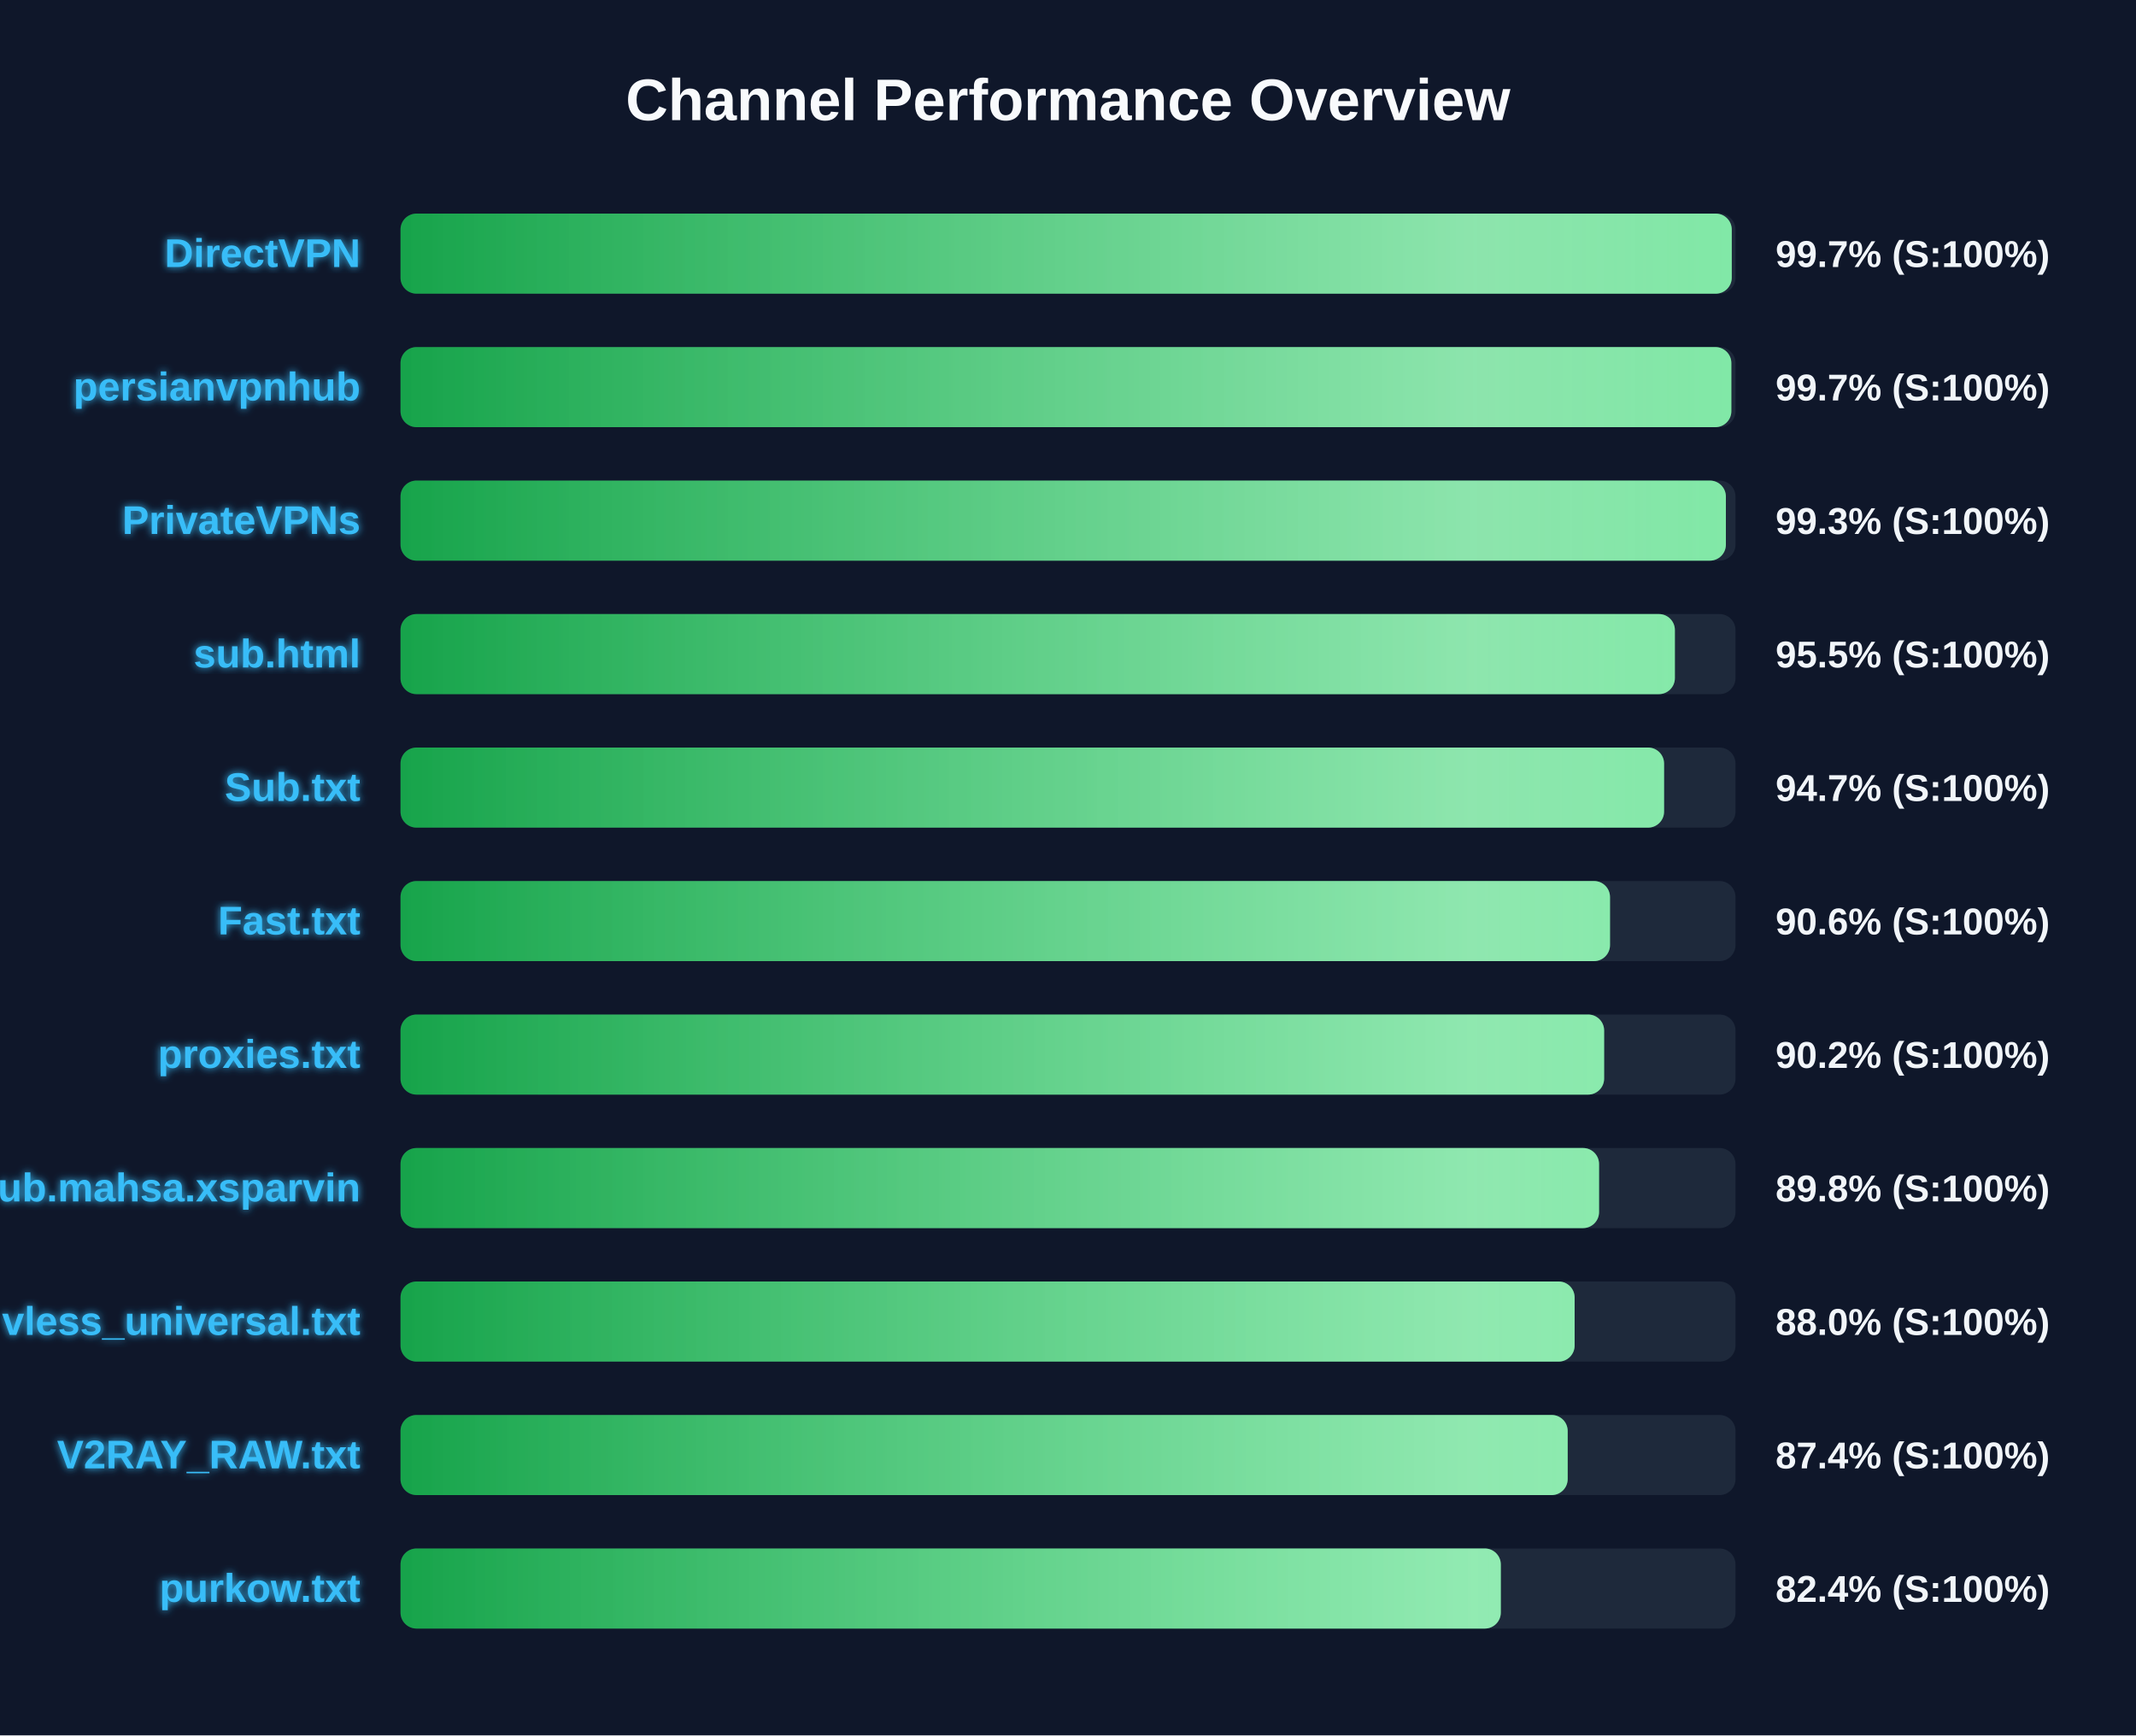
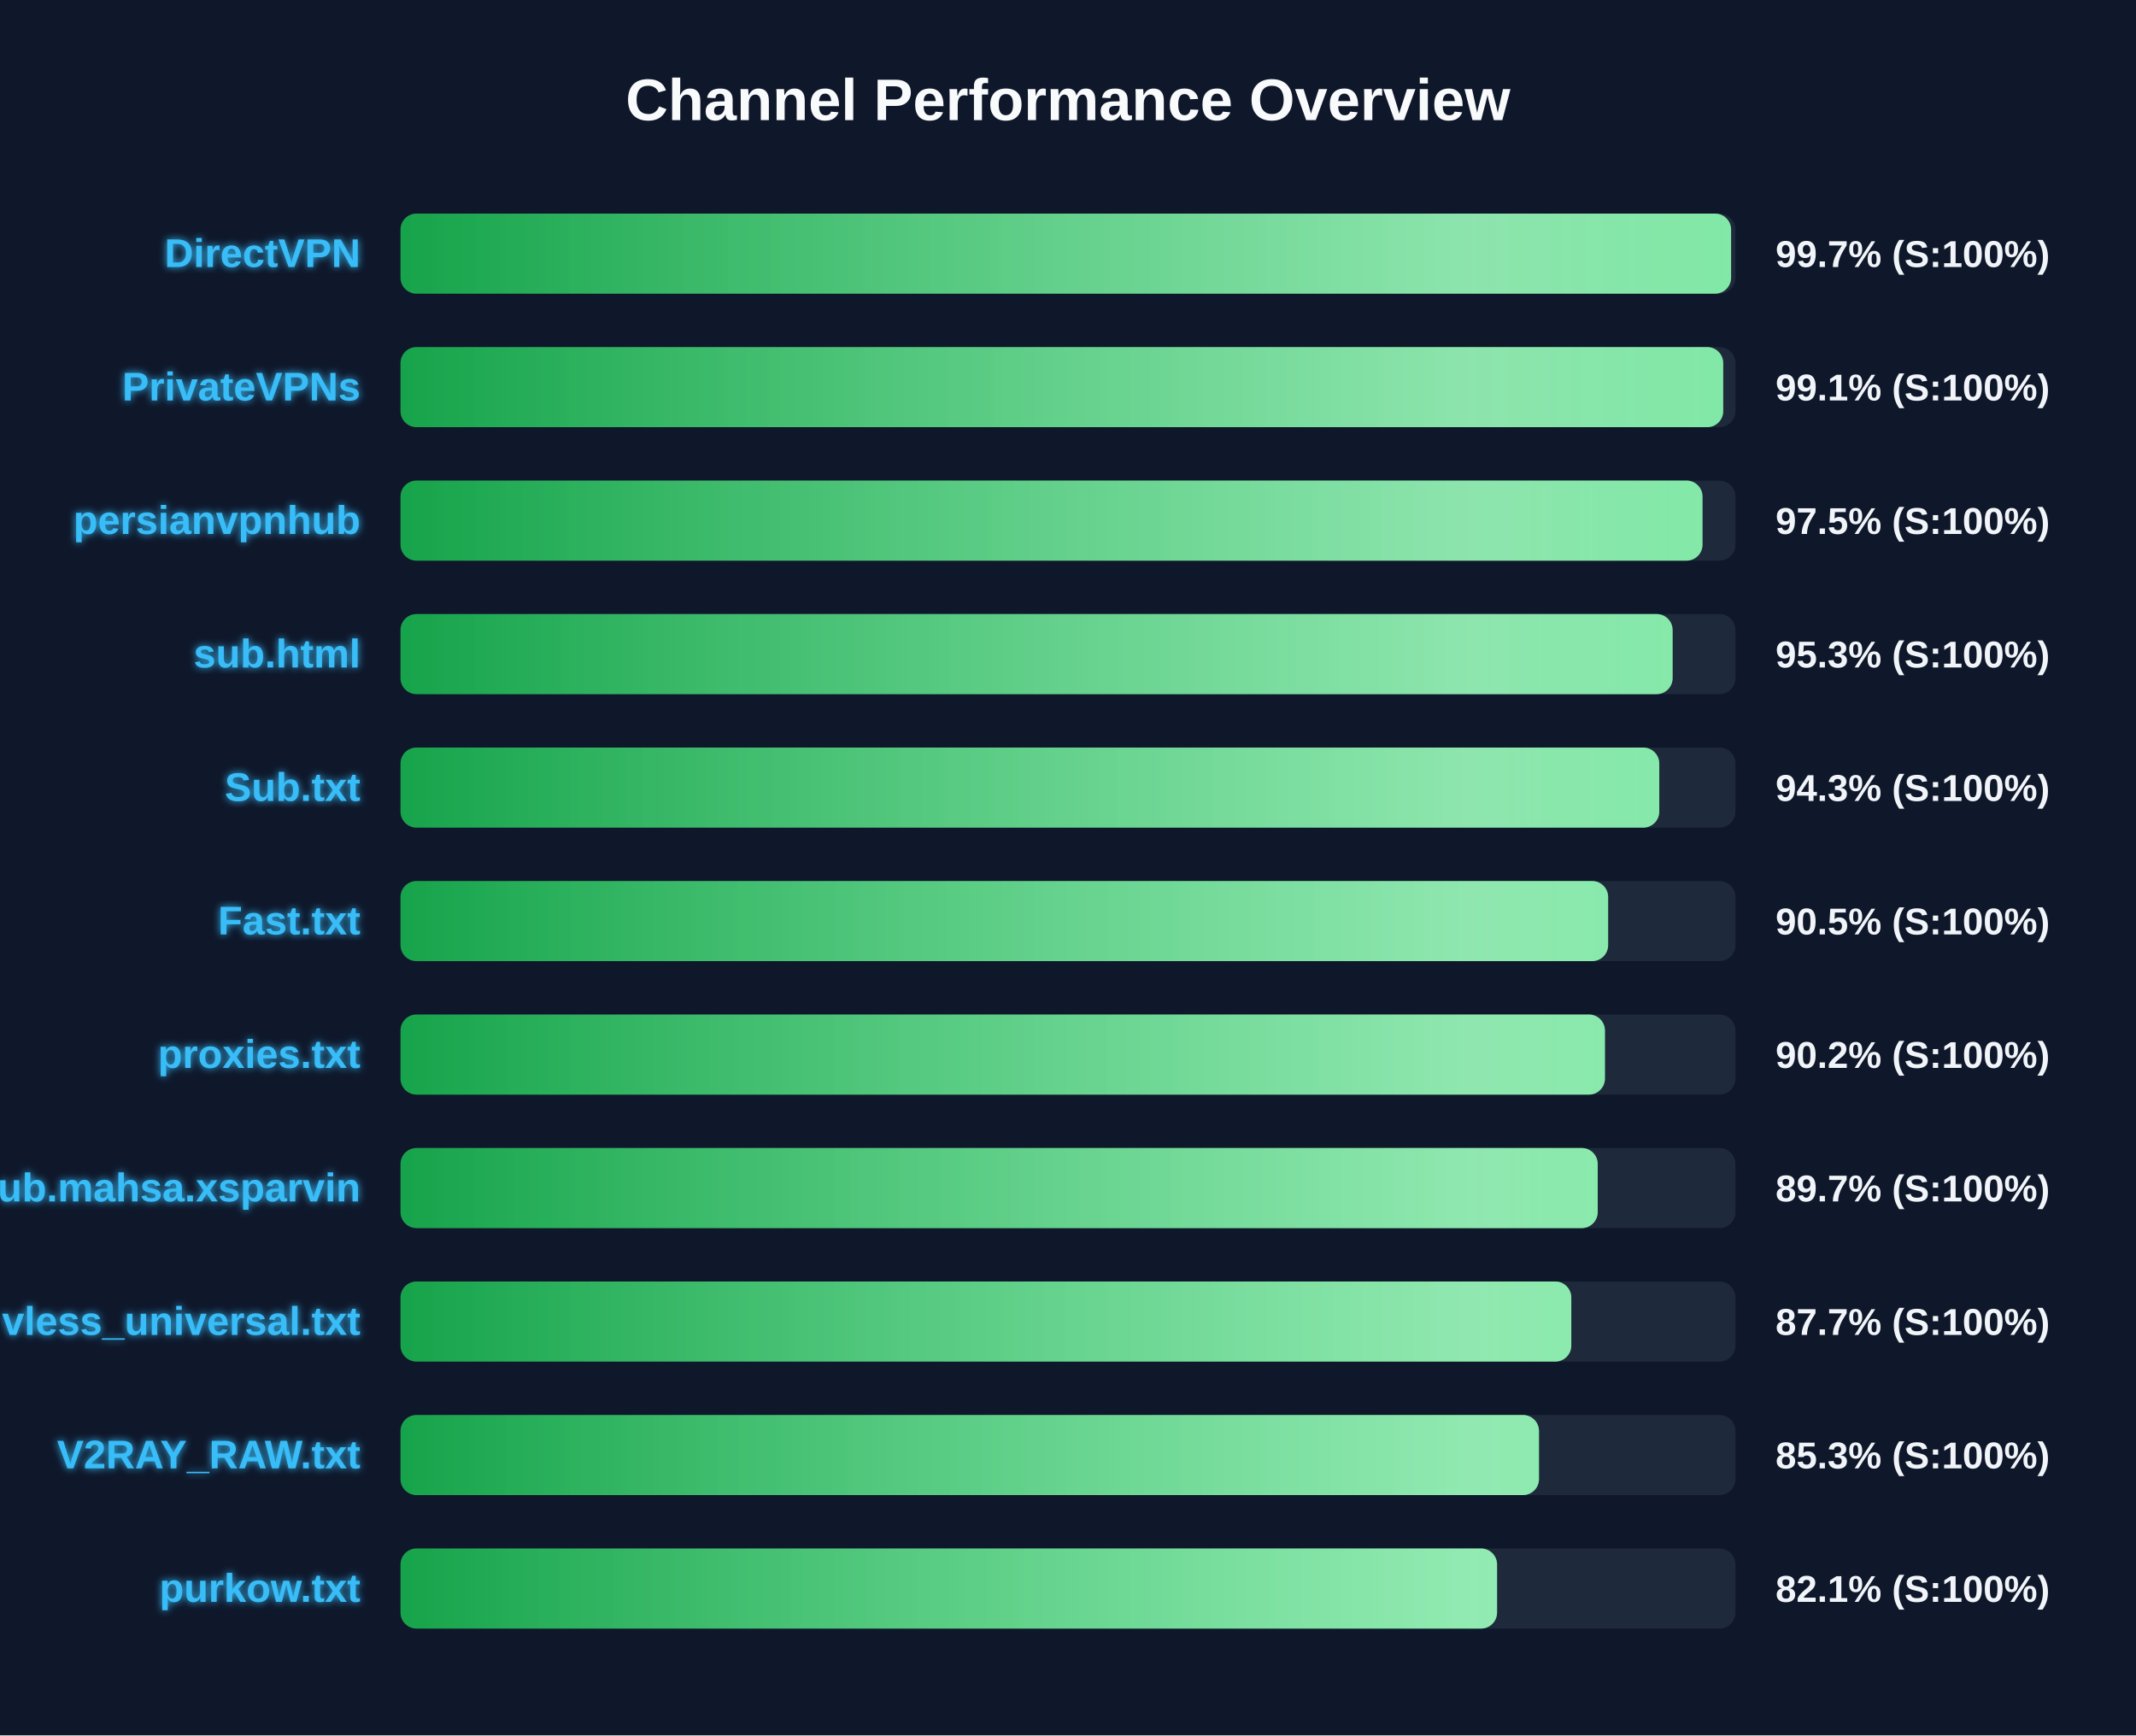
<svg xmlns="http://www.w3.org/2000/svg" width="800" height="650" version="1.1">
  <defs>
    <linearGradient id="grad-green" x1="0%" y1="0%" x2="100%" y2="0%">
      <stop offset="0%" stop-color="#16a34a" />
      <stop offset="100%" stop-color="#4ade80" />
    </linearGradient>
    <linearGradient id="grad-yellow" x1="0%" y1="0%" x2="100%" y2="0%">
      <stop offset="0%" stop-color="#ca8a04" />
      <stop offset="100%" stop-color="#fde047" />
    </linearGradient>
    <linearGradient id="grad-red" x1="0%" y1="0%" x2="100%" y2="0%">
      <stop offset="0%" stop-color="#dc2626" />
      <stop offset="100%" stop-color="#f87171" />
    </linearGradient>
    <linearGradient id="shimmer" x1="0%" y1="0%" x2="100%" y2="0%">
      <stop offset="0%" stop-color="rgba(255,255,255,0)" />
      <stop offset="50%" stop-color="rgba(255,255,255,0.4)" />
      <stop offset="100%" stop-color="rgba(255,255,255,0)" />
    </linearGradient>
    <filter id="glow" x="-20%" y="-20%" width="140%" height="140%">
      <feGaussianBlur stdDeviation="1.5" result="blur" />
      <feComposite in="SourceGraphic" in2="blur" operator="over" />
    </filter>
  </defs>
  <style>
        .bg-rect { fill: #0f172a; }
        .title { font: bold 22px 'Segoe UI', Arial, sans-serif; fill: #f8fafc; }
        .row { font: bold 15px 'Segoe UI', Arial, sans-serif; fill: #38bdf8; filter: url(#glow); }
        .score { font: bold 14px 'Segoe UI', Arial, sans-serif; fill: #f1f5f9; }
        @keyframes shimmer-anim {
            0% { transform: translateX(-100%); }
            100% { transform: translateX(200%); }
        }
        .shimmer-rect {
            animation: shimmer-anim 2.5s infinite linear;
        }
    </style>
  <rect width="100%" height="100%" class="bg-rect" />
  <text x="400" y="45" text-anchor="middle" class="title">Channel Performance Overview</text>
  <rect x="150" y="80" width="500" height="30" fill="#1e293b" rx="6" />
  <clipPath id="clip-0">
-     <rect x="150" y="80" width="498.6" height="30" rx="6" />
+     <rect x="150" y="80" width="498.35" height="30" rx="6" />
  </clipPath>
-   <rect x="150" y="80" width="498.6" height="30" fill="url(#grad-green)" rx="6" />
+   <rect x="150" y="80" width="498.35" height="30" fill="url(#grad-green)" rx="6" />
  <g clip-path="url(#clip-0)">
    <rect x="150" y="80" width="100%" height="30" fill="url(#shimmer)" class="shimmer-rect" />
  </g>
  <text x="135" y="100" text-anchor="end" class="row">DirectVPN</text>
  <text x="665" y="100" text-anchor="start" class="score">99.7% (S:100%)</text>
  <rect x="150" y="130" width="500" height="30" fill="#1e293b" rx="6" />
  <clipPath id="clip-1">
-     <rect x="150" y="130" width="498.45" height="30" rx="6" />
+     <rect x="150" y="130" width="495.4" height="30" rx="6" />
  </clipPath>
-   <rect x="150" y="130" width="498.45" height="30" fill="url(#grad-green)" rx="6" />
+   <rect x="150" y="130" width="495.4" height="30" fill="url(#grad-green)" rx="6" />
  <g clip-path="url(#clip-1)">
    <rect x="150" y="130" width="100%" height="30" fill="url(#shimmer)" class="shimmer-rect" />
  </g>
-   <text x="135" y="150" text-anchor="end" class="row">persianvpnhub</text>
-   <text x="665" y="150" text-anchor="start" class="score">99.7% (S:100%)</text>
+   <text x="135" y="150" text-anchor="end" class="row">PrivateVPNs</text>
+   <text x="665" y="150" text-anchor="start" class="score">99.1% (S:100%)</text>
  <rect x="150" y="180" width="500" height="30" fill="#1e293b" rx="6" />
  <clipPath id="clip-2">
-     <rect x="150" y="180" width="496.4" height="30" rx="6" />
+     <rect x="150" y="180" width="487.65" height="30" rx="6" />
  </clipPath>
-   <rect x="150" y="180" width="496.4" height="30" fill="url(#grad-green)" rx="6" />
+   <rect x="150" y="180" width="487.65" height="30" fill="url(#grad-green)" rx="6" />
  <g clip-path="url(#clip-2)">
    <rect x="150" y="180" width="100%" height="30" fill="url(#shimmer)" class="shimmer-rect" />
  </g>
-   <text x="135" y="200" text-anchor="end" class="row">PrivateVPNs</text>
-   <text x="665" y="200" text-anchor="start" class="score">99.3% (S:100%)</text>
+   <text x="135" y="200" text-anchor="end" class="row">persianvpnhub</text>
+   <text x="665" y="200" text-anchor="start" class="score">97.5% (S:100%)</text>
  <rect x="150" y="230" width="500" height="30" fill="#1e293b" rx="6" />
  <clipPath id="clip-3">
-     <rect x="150" y="230" width="477.3" height="30" rx="6" />
+     <rect x="150" y="230" width="476.45" height="30" rx="6" />
  </clipPath>
-   <rect x="150" y="230" width="477.3" height="30" fill="url(#grad-green)" rx="6" />
+   <rect x="150" y="230" width="476.45" height="30" fill="url(#grad-green)" rx="6" />
  <g clip-path="url(#clip-3)">
    <rect x="150" y="230" width="100%" height="30" fill="url(#shimmer)" class="shimmer-rect" />
  </g>
  <text x="135" y="250" text-anchor="end" class="row">sub.html</text>
-   <text x="665" y="250" text-anchor="start" class="score">95.5% (S:100%)</text>
+   <text x="665" y="250" text-anchor="start" class="score">95.3% (S:100%)</text>
  <rect x="150" y="280" width="500" height="30" fill="#1e293b" rx="6" />
  <clipPath id="clip-4">
-     <rect x="150" y="280" width="473.25" height="30" rx="6" />
+     <rect x="150" y="280" width="471.45" height="30" rx="6" />
  </clipPath>
-   <rect x="150" y="280" width="473.25" height="30" fill="url(#grad-green)" rx="6" />
+   <rect x="150" y="280" width="471.45" height="30" fill="url(#grad-green)" rx="6" />
  <g clip-path="url(#clip-4)">
    <rect x="150" y="280" width="100%" height="30" fill="url(#shimmer)" class="shimmer-rect" />
  </g>
  <text x="135" y="300" text-anchor="end" class="row">Sub.txt</text>
-   <text x="665" y="300" text-anchor="start" class="score">94.7% (S:100%)</text>
+   <text x="665" y="300" text-anchor="start" class="score">94.3% (S:100%)</text>
  <rect x="150" y="330" width="500" height="30" fill="#1e293b" rx="6" />
  <clipPath id="clip-5">
-     <rect x="150" y="330" width="453.0" height="30" rx="6" />
+     <rect x="150" y="330" width="452.3" height="30" rx="6" />
  </clipPath>
-   <rect x="150" y="330" width="453.0" height="30" fill="url(#grad-green)" rx="6" />
+   <rect x="150" y="330" width="452.3" height="30" fill="url(#grad-green)" rx="6" />
  <g clip-path="url(#clip-5)">
    <rect x="150" y="330" width="100%" height="30" fill="url(#shimmer)" class="shimmer-rect" />
  </g>
  <text x="135" y="350" text-anchor="end" class="row">Fast.txt</text>
-   <text x="665" y="350" text-anchor="start" class="score">90.6% (S:100%)</text>
+   <text x="665" y="350" text-anchor="start" class="score">90.5% (S:100%)</text>
  <rect x="150" y="380" width="500" height="30" fill="#1e293b" rx="6" />
  <clipPath id="clip-6">
-     <rect x="150" y="380" width="450.8" height="30" rx="6" />
+     <rect x="150" y="380" width="451.1" height="30" rx="6" />
  </clipPath>
-   <rect x="150" y="380" width="450.8" height="30" fill="url(#grad-green)" rx="6" />
+   <rect x="150" y="380" width="451.1" height="30" fill="url(#grad-green)" rx="6" />
  <g clip-path="url(#clip-6)">
    <rect x="150" y="380" width="100%" height="30" fill="url(#shimmer)" class="shimmer-rect" />
  </g>
  <text x="135" y="400" text-anchor="end" class="row">proxies.txt</text>
  <text x="665" y="400" text-anchor="start" class="score">90.2% (S:100%)</text>
  <rect x="150" y="430" width="500" height="30" fill="#1e293b" rx="6" />
  <clipPath id="clip-7">
-     <rect x="150" y="430" width="448.9" height="30" rx="6" />
+     <rect x="150" y="430" width="448.4" height="30" rx="6" />
  </clipPath>
-   <rect x="150" y="430" width="448.9" height="30" fill="url(#grad-green)" rx="6" />
+   <rect x="150" y="430" width="448.4" height="30" fill="url(#grad-green)" rx="6" />
  <g clip-path="url(#clip-7)">
    <rect x="150" y="430" width="100%" height="30" fill="url(#shimmer)" class="shimmer-rect" />
  </g>
  <text x="135" y="450" text-anchor="end" class="row">Sub.mahsa.xsparvin</text>
-   <text x="665" y="450" text-anchor="start" class="score">89.8% (S:100%)</text>
+   <text x="665" y="450" text-anchor="start" class="score">89.7% (S:100%)</text>
  <rect x="150" y="480" width="500" height="30" fill="#1e293b" rx="6" />
  <clipPath id="clip-8">
-     <rect x="150" y="480" width="439.75" height="30" rx="6" />
+     <rect x="150" y="480" width="438.5" height="30" rx="6" />
  </clipPath>
-   <rect x="150" y="480" width="439.75" height="30" fill="url(#grad-green)" rx="6" />
+   <rect x="150" y="480" width="438.5" height="30" fill="url(#grad-green)" rx="6" />
  <g clip-path="url(#clip-8)">
    <rect x="150" y="480" width="100%" height="30" fill="url(#shimmer)" class="shimmer-rect" />
  </g>
  <text x="135" y="500" text-anchor="end" class="row">vless_universal.txt</text>
-   <text x="665" y="500" text-anchor="start" class="score">88.0% (S:100%)</text>
+   <text x="665" y="500" text-anchor="start" class="score">87.7% (S:100%)</text>
  <rect x="150" y="530" width="500" height="30" fill="#1e293b" rx="6" />
  <clipPath id="clip-9">
-     <rect x="150" y="530" width="437.15" height="30" rx="6" />
+     <rect x="150" y="530" width="426.4" height="30" rx="6" />
  </clipPath>
-   <rect x="150" y="530" width="437.15" height="30" fill="url(#grad-green)" rx="6" />
+   <rect x="150" y="530" width="426.4" height="30" fill="url(#grad-green)" rx="6" />
  <g clip-path="url(#clip-9)">
    <rect x="150" y="530" width="100%" height="30" fill="url(#shimmer)" class="shimmer-rect" />
  </g>
  <text x="135" y="550" text-anchor="end" class="row">V2RAY_RAW.txt</text>
-   <text x="665" y="550" text-anchor="start" class="score">87.4% (S:100%)</text>
+   <text x="665" y="550" text-anchor="start" class="score">85.3% (S:100%)</text>
  <rect x="150" y="580" width="500" height="30" fill="#1e293b" rx="6" />
  <clipPath id="clip-10">
-     <rect x="150" y="580" width="412.1" height="30" rx="6" />
+     <rect x="150" y="580" width="410.7" height="30" rx="6" />
  </clipPath>
-   <rect x="150" y="580" width="412.1" height="30" fill="url(#grad-green)" rx="6" />
+   <rect x="150" y="580" width="410.7" height="30" fill="url(#grad-green)" rx="6" />
  <g clip-path="url(#clip-10)">
    <rect x="150" y="580" width="100%" height="30" fill="url(#shimmer)" class="shimmer-rect" />
  </g>
  <text x="135" y="600" text-anchor="end" class="row">purkow.txt</text>
-   <text x="665" y="600" text-anchor="start" class="score">82.4% (S:100%)</text>
+   <text x="665" y="600" text-anchor="start" class="score">82.1% (S:100%)</text>
</svg>
